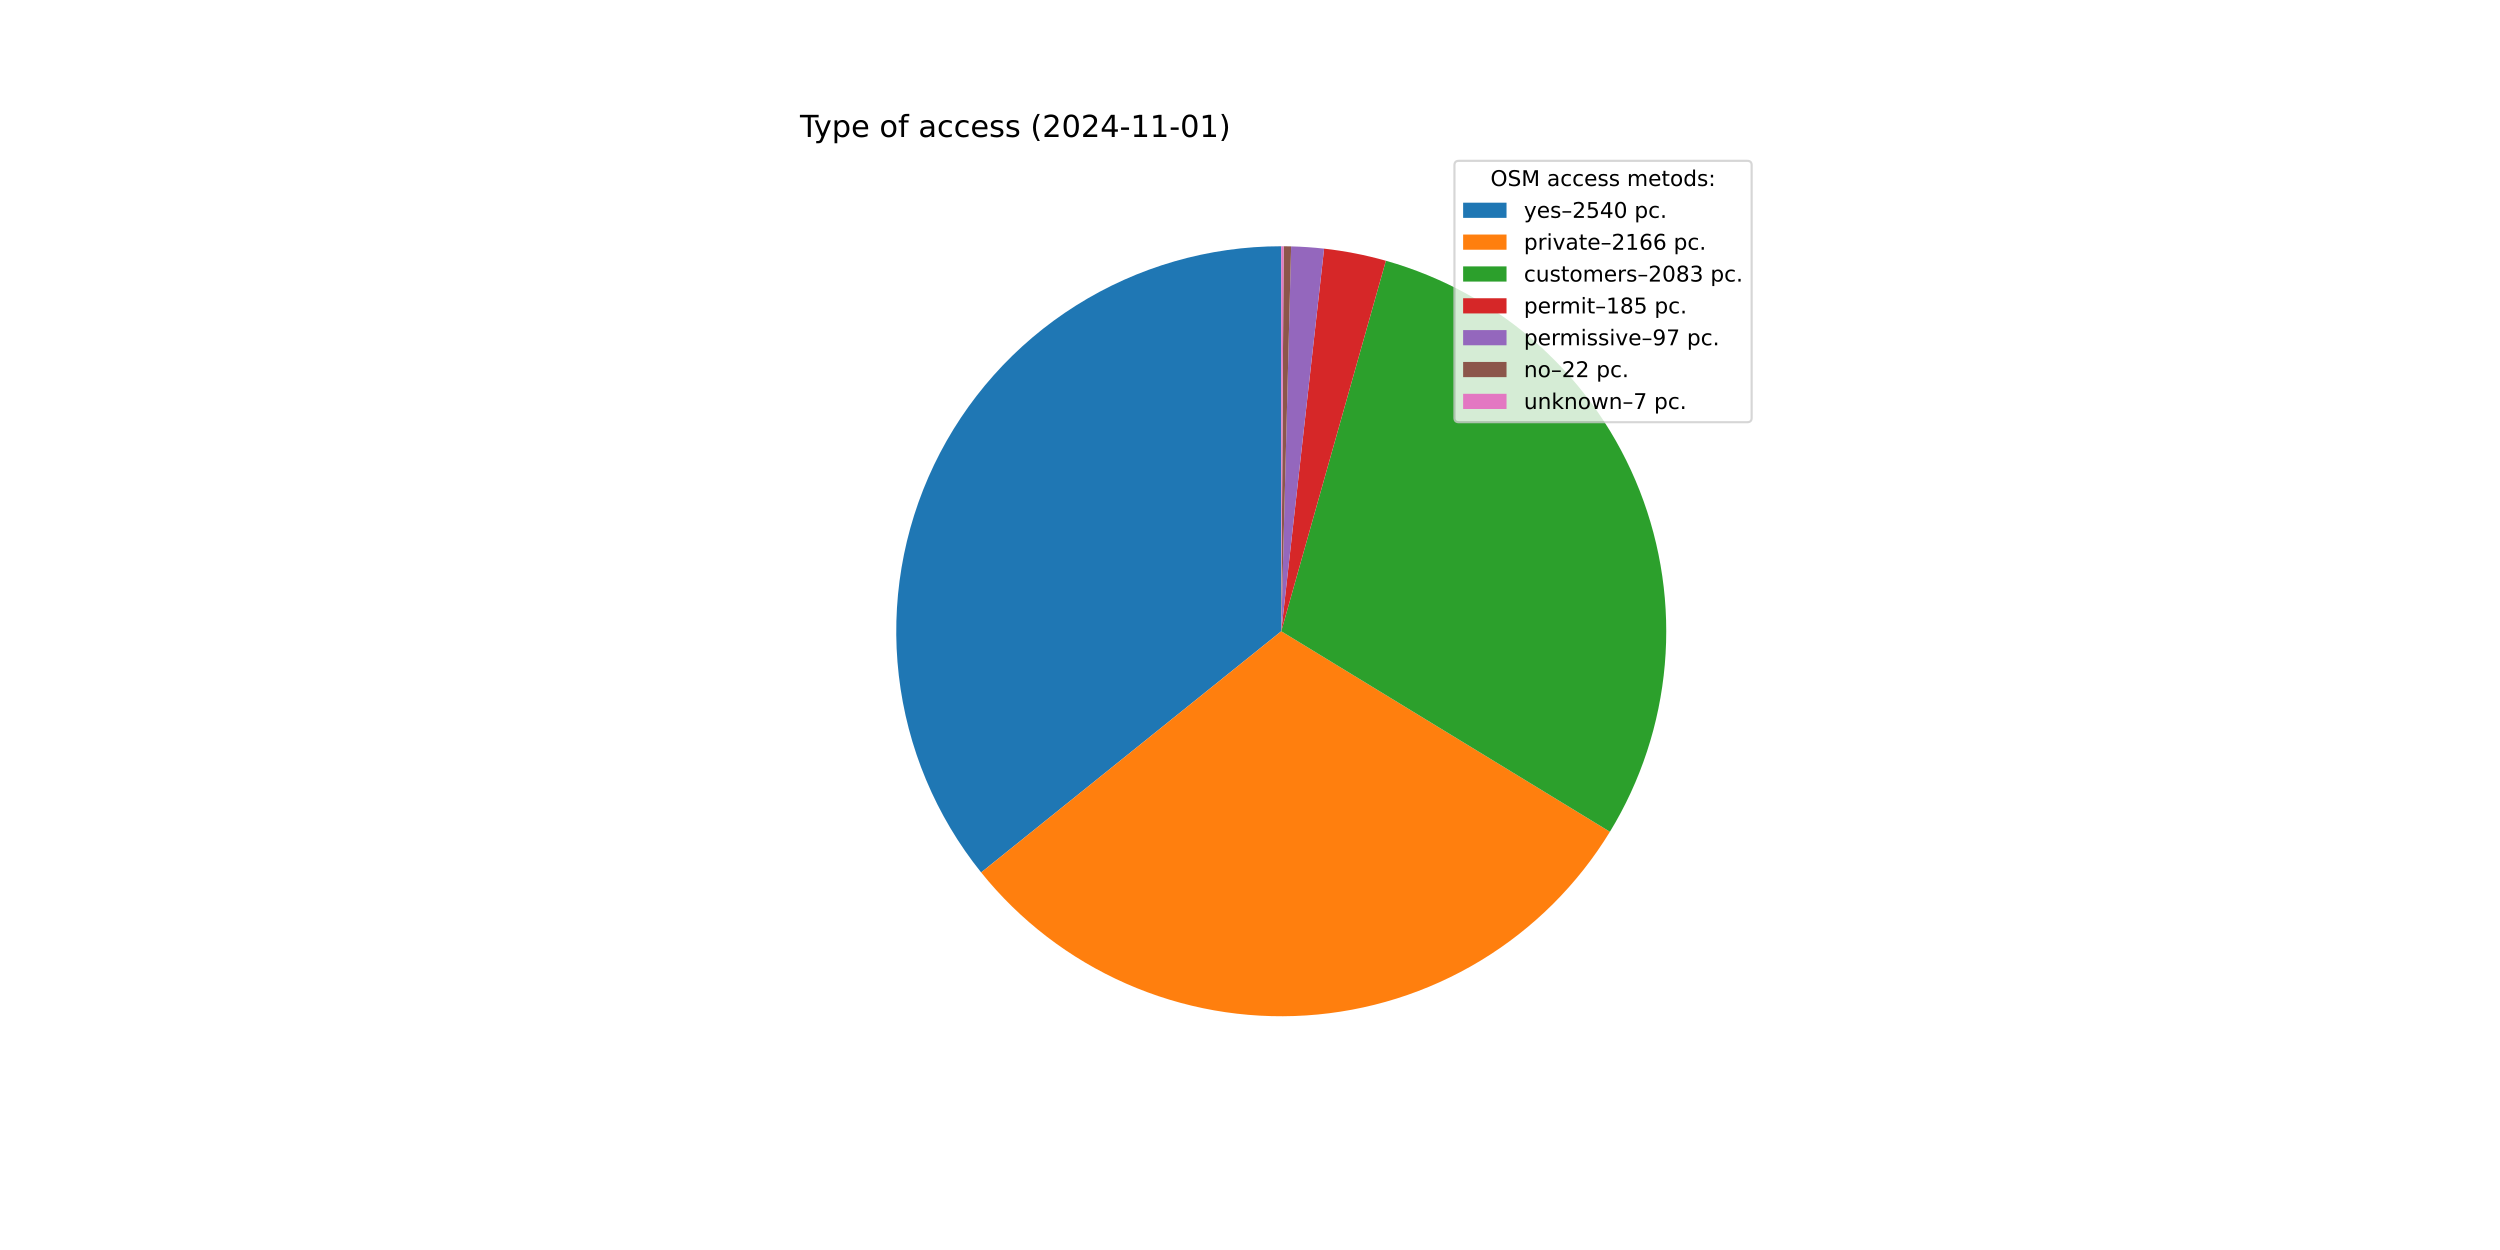
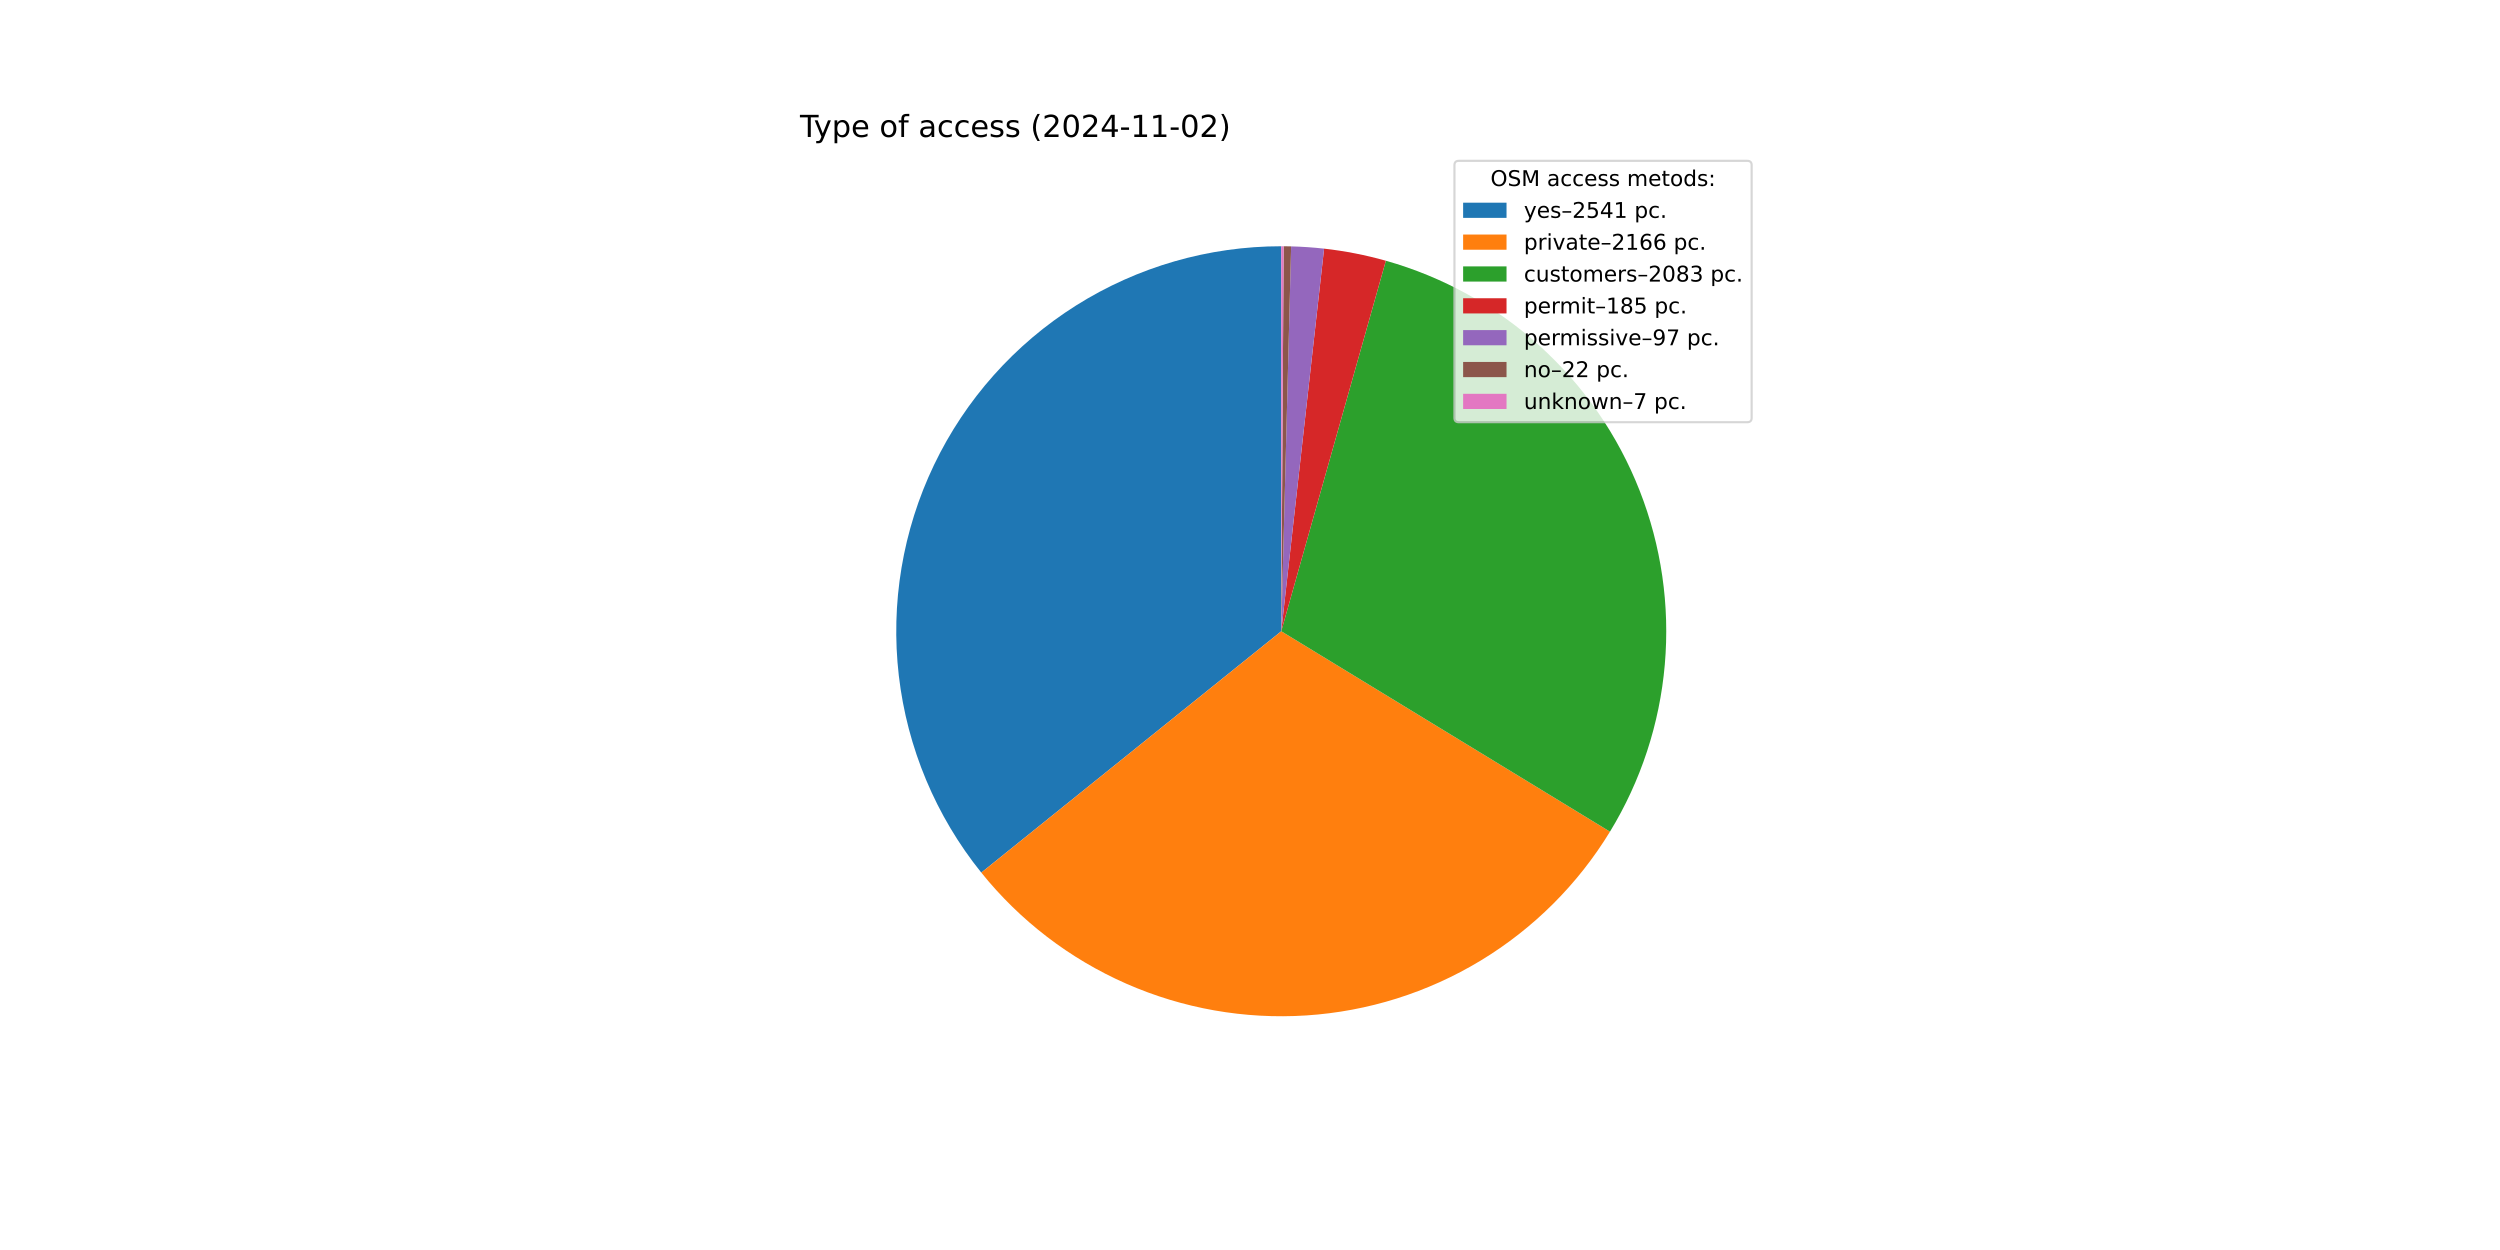
<svg xmlns="http://www.w3.org/2000/svg" xmlns:xlink="http://www.w3.org/1999/xlink" width="1152pt" height="576pt" viewBox="0 0 1152 576" version="1.1">
  <defs>
    <style type="text/css">*{stroke-linejoin: round; stroke-linecap: butt}</style>
  </defs>
  <g id="figure_1">
    <g id="patch_1">
      <path d="M 0 576  L 1152 576  L 1152 0  L 0 0  z " style="fill: #ffffff" />
    </g>
    <g id="axes_1">
      <g id="patch_2">
-         <path d="M 590.4 113.472  C 556.952 113.472 524.176 122.931 495.871 140.754  C 467.566 158.576 444.871 184.045 430.415 214.209  C 415.96 244.372 410.325 278.018 414.165 311.245  C 418.004 344.472 431.164 375.946 452.117 402.017  L 590.4 290.88  z " style="fill: #1f77b4" />
+         <path d="M 590.4 113.472  C 556.943 113.472 524.159 122.936 495.85 140.767  C 467.54 158.598 444.844 184.079 430.393 214.254  C 415.943 244.429 410.319 278.086 414.173 311.32  C 418.028 344.554 431.207 376.029 452.181 402.096  L 590.4 290.88  z " style="fill: #1f77b4" />
      </g>
      <g id="patch_3">
-         <path d="M 452.117 402.017  C 469.954 424.211 492.875 441.788 518.936 453.257  C 544.996 464.727 573.439 469.756 601.853 467.918  C 630.266 466.08 657.824 457.428 682.19 442.696  C 706.556 427.964 727.021 407.581 741.849 383.274  L 590.4 290.88  z " style="fill: #ff7f0e" />
+         <path d="M 452.181 402.096  C 470.028 424.276 492.954 441.838 519.017 453.293  C 545.08 464.748 573.521 469.763 601.93 467.913  C 630.338 466.063 657.889 457.401 682.246 442.663  C 706.603 427.924 727.058 407.537 741.877 383.229  L 590.4 290.88  z " style="fill: #ff7f0e" />
      </g>
      <g id="patch_4">
-         <path d="M 741.849 383.274  C 756.105 359.907 764.761 333.555 767.138 306.286  C 769.515 279.017 765.549 251.564 755.551 226.083  C 745.554 200.602 729.793 177.777 709.507 159.4  C 689.221 141.023 664.955 127.587 638.612 120.149  L 590.4 290.88  z " style="fill: #2ca02c" />
+         <path d="M 741.877 383.229  C 756.124 359.861 764.771 333.51 767.141 306.244  C 769.512 278.979 765.541 251.531 755.54 226.055  C 745.54 200.579 729.779 177.76 709.494 159.387  C 689.208 141.015 664.944 127.583 638.606 120.147  L 590.4 290.88  z " style="fill: #2ca02c" />
      </g>
      <g id="patch_5">
-         <path d="M 638.612 120.149  C 633.953 118.833 629.242 117.709 624.491 116.778  C 619.74 115.848 614.952 115.112 610.141 114.574  L 590.4 290.88  z " style="fill: #d62728" />
+         <path d="M 638.606 120.147  C 633.947 118.831 629.237 117.707 624.486 116.777  C 619.735 115.847 614.949 115.112 610.138 114.573  L 590.4 290.88  z " style="fill: #d62728" />
      </g>
      <g id="patch_6">
-         <path d="M 610.141 114.574  C 607.618 114.291 605.09 114.063 602.558 113.889  C 600.026 113.715 597.49 113.596 594.953 113.53  L 590.4 290.88  z " style="fill: #9467bd" />
+         <path d="M 610.138 114.573  C 607.616 114.291 605.088 114.063 602.556 113.889  C 600.024 113.715 597.489 113.596 594.952 113.53  L 590.4 290.88  z " style="fill: #9467bd" />
      </g>
      <g id="patch_7">
-         <path d="M 594.953 113.53  C 594.377 113.516 593.802 113.504 593.226 113.495  C 592.65 113.485 592.075 113.479 591.499 113.475  L 590.4 290.88  z " style="fill: #8c564b" />
+         <path d="M 594.952 113.53  C 594.376 113.516 593.801 113.504 593.225 113.495  C 592.65 113.485 592.074 113.479 591.499 113.475  L 590.4 290.88  z " style="fill: #8c564b" />
      </g>
      <g id="patch_8">
-         <path d="M 591.499 113.475  C 591.316 113.474 591.133 113.473 590.95 113.473  C 590.766 113.472 590.583 113.472 590.4 113.472  L 590.4 290.88  z " style="fill: #e377c2" />
+         <path d="M 591.499 113.475  C 591.316 113.474 591.132 113.473 590.949 113.473  C 590.766 113.472 590.583 113.472 590.4 113.472  L 590.4 290.88  z " style="fill: #e377c2" />
      </g>
      <g id="matplotlib.axis_1" />
      <g id="matplotlib.axis_2" />
      <g id="text_1">
        <g transform="translate(368.64 63.12) scale(0.14 -0.14)">
          <defs>
            <path id="DejaVuSans-54" d="M -19 4666  L 3928 4666  L 3928 4134  L 2272 4134  L 2272 0  L 1638 0  L 1638 4134  L -19 4134  L -19 4666  z " transform="scale(0.015625)" />
            <path id="DejaVuSans-79" d="M 2059 -325  Q 1816 -950 1584 -1140  Q 1353 -1331 966 -1331  L 506 -1331  L 506 -850  L 844 -850  Q 1081 -850 1212 -737  Q 1344 -625 1503 -206  L 1606 56  L 191 3500  L 800 3500  L 1894 763  L 2988 3500  L 3597 3500  L 2059 -325  z " transform="scale(0.015625)" />
            <path id="DejaVuSans-70" d="M 1159 525  L 1159 -1331  L 581 -1331  L 581 3500  L 1159 3500  L 1159 2969  Q 1341 3281 1617 3432  Q 1894 3584 2278 3584  Q 2916 3584 3314 3078  Q 3713 2572 3713 1747  Q 3713 922 3314 415  Q 2916 -91 2278 -91  Q 1894 -91 1617 61  Q 1341 213 1159 525  z M 3116 1747  Q 3116 2381 2855 2742  Q 2594 3103 2138 3103  Q 1681 3103 1420 2742  Q 1159 2381 1159 1747  Q 1159 1113 1420 752  Q 1681 391 2138 391  Q 2594 391 2855 752  Q 3116 1113 3116 1747  z " transform="scale(0.015625)" />
            <path id="DejaVuSans-65" d="M 3597 1894  L 3597 1613  L 953 1613  Q 991 1019 1311 708  Q 1631 397 2203 397  Q 2534 397 2845 478  Q 3156 559 3463 722  L 3463 178  Q 3153 47 2828 -22  Q 2503 -91 2169 -91  Q 1331 -91 842 396  Q 353 884 353 1716  Q 353 2575 817 3079  Q 1281 3584 2069 3584  Q 2775 3584 3186 3129  Q 3597 2675 3597 1894  z M 3022 2063  Q 3016 2534 2758 2815  Q 2500 3097 2075 3097  Q 1594 3097 1305 2825  Q 1016 2553 972 2059  L 3022 2063  z " transform="scale(0.015625)" />
            <path id="DejaVuSans-20" transform="scale(0.015625)" />
            <path id="DejaVuSans-6f" d="M 1959 3097  Q 1497 3097 1228 2736  Q 959 2375 959 1747  Q 959 1119 1226 758  Q 1494 397 1959 397  Q 2419 397 2687 759  Q 2956 1122 2956 1747  Q 2956 2369 2687 2733  Q 2419 3097 1959 3097  z M 1959 3584  Q 2709 3584 3137 3096  Q 3566 2609 3566 1747  Q 3566 888 3137 398  Q 2709 -91 1959 -91  Q 1206 -91 779 398  Q 353 888 353 1747  Q 353 2609 779 3096  Q 1206 3584 1959 3584  z " transform="scale(0.015625)" />
            <path id="DejaVuSans-66" d="M 2375 4863  L 2375 4384  L 1825 4384  Q 1516 4384 1395 4259  Q 1275 4134 1275 3809  L 1275 3500  L 2222 3500  L 2222 3053  L 1275 3053  L 1275 0  L 697 0  L 697 3053  L 147 3053  L 147 3500  L 697 3500  L 697 3744  Q 697 4328 969 4595  Q 1241 4863 1831 4863  L 2375 4863  z " transform="scale(0.015625)" />
            <path id="DejaVuSans-61" d="M 2194 1759  Q 1497 1759 1228 1600  Q 959 1441 959 1056  Q 959 750 1161 570  Q 1363 391 1709 391  Q 2188 391 2477 730  Q 2766 1069 2766 1631  L 2766 1759  L 2194 1759  z M 3341 1997  L 3341 0  L 2766 0  L 2766 531  Q 2569 213 2275 61  Q 1981 -91 1556 -91  Q 1019 -91 701 211  Q 384 513 384 1019  Q 384 1609 779 1909  Q 1175 2209 1959 2209  L 2766 2209  L 2766 2266  Q 2766 2663 2505 2880  Q 2244 3097 1772 3097  Q 1472 3097 1187 3025  Q 903 2953 641 2809  L 641 3341  Q 956 3463 1253 3523  Q 1550 3584 1831 3584  Q 2591 3584 2966 3190  Q 3341 2797 3341 1997  z " transform="scale(0.015625)" />
            <path id="DejaVuSans-63" d="M 3122 3366  L 3122 2828  Q 2878 2963 2633 3030  Q 2388 3097 2138 3097  Q 1578 3097 1268 2742  Q 959 2388 959 1747  Q 959 1106 1268 751  Q 1578 397 2138 397  Q 2388 397 2633 464  Q 2878 531 3122 666  L 3122 134  Q 2881 22 2623 -34  Q 2366 -91 2075 -91  Q 1284 -91 818 406  Q 353 903 353 1747  Q 353 2603 823 3093  Q 1294 3584 2113 3584  Q 2378 3584 2631 3529  Q 2884 3475 3122 3366  z " transform="scale(0.015625)" />
            <path id="DejaVuSans-73" d="M 2834 3397  L 2834 2853  Q 2591 2978 2328 3040  Q 2066 3103 1784 3103  Q 1356 3103 1142 2972  Q 928 2841 928 2578  Q 928 2378 1081 2264  Q 1234 2150 1697 2047  L 1894 2003  Q 2506 1872 2764 1633  Q 3022 1394 3022 966  Q 3022 478 2636 193  Q 2250 -91 1575 -91  Q 1294 -91 989 -36  Q 684 19 347 128  L 347 722  Q 666 556 975 473  Q 1284 391 1588 391  Q 1994 391 2212 530  Q 2431 669 2431 922  Q 2431 1156 2273 1281  Q 2116 1406 1581 1522  L 1381 1569  Q 847 1681 609 1914  Q 372 2147 372 2553  Q 372 3047 722 3315  Q 1072 3584 1716 3584  Q 2034 3584 2315 3537  Q 2597 3491 2834 3397  z " transform="scale(0.015625)" />
            <path id="DejaVuSans-28" d="M 1984 4856  Q 1566 4138 1362 3434  Q 1159 2731 1159 2009  Q 1159 1288 1364 580  Q 1569 -128 1984 -844  L 1484 -844  Q 1016 -109 783 600  Q 550 1309 550 2009  Q 550 2706 781 3412  Q 1013 4119 1484 4856  L 1984 4856  z " transform="scale(0.015625)" />
            <path id="DejaVuSans-32" d="M 1228 531  L 3431 531  L 3431 0  L 469 0  L 469 531  Q 828 903 1448 1529  Q 2069 2156 2228 2338  Q 2531 2678 2651 2914  Q 2772 3150 2772 3378  Q 2772 3750 2511 3984  Q 2250 4219 1831 4219  Q 1534 4219 1204 4116  Q 875 4013 500 3803  L 500 4441  Q 881 4594 1212 4672  Q 1544 4750 1819 4750  Q 2544 4750 2975 4387  Q 3406 4025 3406 3419  Q 3406 3131 3298 2873  Q 3191 2616 2906 2266  Q 2828 2175 2409 1742  Q 1991 1309 1228 531  z " transform="scale(0.015625)" />
            <path id="DejaVuSans-30" d="M 2034 4250  Q 1547 4250 1301 3770  Q 1056 3291 1056 2328  Q 1056 1369 1301 889  Q 1547 409 2034 409  Q 2525 409 2770 889  Q 3016 1369 3016 2328  Q 3016 3291 2770 3770  Q 2525 4250 2034 4250  z M 2034 4750  Q 2819 4750 3233 4129  Q 3647 3509 3647 2328  Q 3647 1150 3233 529  Q 2819 -91 2034 -91  Q 1250 -91 836 529  Q 422 1150 422 2328  Q 422 3509 836 4129  Q 1250 4750 2034 4750  z " transform="scale(0.015625)" />
            <path id="DejaVuSans-34" d="M 2419 4116  L 825 1625  L 2419 1625  L 2419 4116  z M 2253 4666  L 3047 4666  L 3047 1625  L 3713 1625  L 3713 1100  L 3047 1100  L 3047 0  L 2419 0  L 2419 1100  L 313 1100  L 313 1709  L 2253 4666  z " transform="scale(0.015625)" />
            <path id="DejaVuSans-2d" d="M 313 2009  L 1997 2009  L 1997 1497  L 313 1497  L 313 2009  z " transform="scale(0.015625)" />
            <path id="DejaVuSans-31" d="M 794 531  L 1825 531  L 1825 4091  L 703 3866  L 703 4441  L 1819 4666  L 2450 4666  L 2450 531  L 3481 531  L 3481 0  L 794 0  L 794 531  z " transform="scale(0.015625)" />
            <path id="DejaVuSans-29" d="M 513 4856  L 1013 4856  Q 1481 4119 1714 3412  Q 1947 2706 1947 2009  Q 1947 1309 1714 600  Q 1481 -109 1013 -844  L 513 -844  Q 928 -128 1133 580  Q 1338 1288 1338 2009  Q 1338 2731 1133 3434  Q 928 4138 513 4856  z " transform="scale(0.015625)" />
          </defs>
          <use xlink:href="#DejaVuSans-54" />
          <use xlink:href="#DejaVuSans-79" x="45.459" />
          <use xlink:href="#DejaVuSans-70" x="104.639" />
          <use xlink:href="#DejaVuSans-65" x="168.115" />
          <use xlink:href="#DejaVuSans-20" x="229.639" />
          <use xlink:href="#DejaVuSans-6f" x="261.426" />
          <use xlink:href="#DejaVuSans-66" x="322.607" />
          <use xlink:href="#DejaVuSans-20" x="357.812" />
          <use xlink:href="#DejaVuSans-61" x="389.6" />
          <use xlink:href="#DejaVuSans-63" x="450.879" />
          <use xlink:href="#DejaVuSans-63" x="505.859" />
          <use xlink:href="#DejaVuSans-65" x="560.84" />
          <use xlink:href="#DejaVuSans-73" x="622.363" />
          <use xlink:href="#DejaVuSans-73" x="674.463" />
          <use xlink:href="#DejaVuSans-20" x="726.562" />
          <use xlink:href="#DejaVuSans-28" x="758.35" />
          <use xlink:href="#DejaVuSans-32" x="797.363" />
          <use xlink:href="#DejaVuSans-30" x="860.986" />
          <use xlink:href="#DejaVuSans-32" x="924.609" />
          <use xlink:href="#DejaVuSans-34" x="988.232" />
          <use xlink:href="#DejaVuSans-2d" x="1051.855" />
          <use xlink:href="#DejaVuSans-31" x="1087.939" />
          <use xlink:href="#DejaVuSans-31" x="1151.562" />
          <use xlink:href="#DejaVuSans-2d" x="1215.186" />
          <use xlink:href="#DejaVuSans-30" x="1251.27" />
-           <use xlink:href="#DejaVuSans-31" x="1314.893" />
+           <use xlink:href="#DejaVuSans-32" x="1314.893" />
          <use xlink:href="#DejaVuSans-29" x="1378.516" />
        </g>
      </g>
      <g id="legend_1">
        <g id="patch_9">
          <path d="M 672.208 194.545  L 805.16 194.545  Q 807.16 194.545 807.16 192.545  L 807.16 76.12  Q 807.16 74.12 805.16 74.12  L 672.208 74.12  Q 670.208 74.12 670.208 76.12  L 670.208 192.545  Q 670.208 194.545 672.208 194.545  z " style="fill: #ffffff; opacity: 0.8; stroke: #cccccc; stroke-linejoin: miter" />
        </g>
        <g id="text_2">
          <g transform="translate(686.8038 85.71844) scale(0.1 -0.1)">
            <defs>
              <path id="DejaVuSans-4f" d="M 2522 4238  Q 1834 4238 1429 3725  Q 1025 3213 1025 2328  Q 1025 1447 1429 934  Q 1834 422 2522 422  Q 3209 422 3611 934  Q 4013 1447 4013 2328  Q 4013 3213 3611 3725  Q 3209 4238 2522 4238  z M 2522 4750  Q 3503 4750 4090 4092  Q 4678 3434 4678 2328  Q 4678 1225 4090 567  Q 3503 -91 2522 -91  Q 1538 -91 948 565  Q 359 1222 359 2328  Q 359 3434 948 4092  Q 1538 4750 2522 4750  z " transform="scale(0.015625)" />
              <path id="DejaVuSans-53" d="M 3425 4513  L 3425 3897  Q 3066 4069 2747 4153  Q 2428 4238 2131 4238  Q 1616 4238 1336 4038  Q 1056 3838 1056 3469  Q 1056 3159 1242 3001  Q 1428 2844 1947 2747  L 2328 2669  Q 3034 2534 3370 2195  Q 3706 1856 3706 1288  Q 3706 609 3251 259  Q 2797 -91 1919 -91  Q 1588 -91 1214 -16  Q 841 59 441 206  L 441 856  Q 825 641 1194 531  Q 1563 422 1919 422  Q 2459 422 2753 634  Q 3047 847 3047 1241  Q 3047 1584 2836 1778  Q 2625 1972 2144 2069  L 1759 2144  Q 1053 2284 737 2584  Q 422 2884 422 3419  Q 422 4038 858 4394  Q 1294 4750 2059 4750  Q 2388 4750 2728 4690  Q 3069 4631 3425 4513  z " transform="scale(0.015625)" />
              <path id="DejaVuSans-4d" d="M 628 4666  L 1569 4666  L 2759 1491  L 3956 4666  L 4897 4666  L 4897 0  L 4281 0  L 4281 4097  L 3078 897  L 2444 897  L 1241 4097  L 1241 0  L 628 0  L 628 4666  z " transform="scale(0.015625)" />
              <path id="DejaVuSans-6d" d="M 3328 2828  Q 3544 3216 3844 3400  Q 4144 3584 4550 3584  Q 5097 3584 5394 3201  Q 5691 2819 5691 2113  L 5691 0  L 5113 0  L 5113 2094  Q 5113 2597 4934 2840  Q 4756 3084 4391 3084  Q 3944 3084 3684 2787  Q 3425 2491 3425 1978  L 3425 0  L 2847 0  L 2847 2094  Q 2847 2600 2669 2842  Q 2491 3084 2119 3084  Q 1678 3084 1418 2786  Q 1159 2488 1159 1978  L 1159 0  L 581 0  L 581 3500  L 1159 3500  L 1159 2956  Q 1356 3278 1631 3431  Q 1906 3584 2284 3584  Q 2666 3584 2933 3390  Q 3200 3197 3328 2828  z " transform="scale(0.015625)" />
              <path id="DejaVuSans-74" d="M 1172 4494  L 1172 3500  L 2356 3500  L 2356 3053  L 1172 3053  L 1172 1153  Q 1172 725 1289 603  Q 1406 481 1766 481  L 2356 481  L 2356 0  L 1766 0  Q 1100 0 847 248  Q 594 497 594 1153  L 594 3053  L 172 3053  L 172 3500  L 594 3500  L 594 4494  L 1172 4494  z " transform="scale(0.015625)" />
              <path id="DejaVuSans-64" d="M 2906 2969  L 2906 4863  L 3481 4863  L 3481 0  L 2906 0  L 2906 525  Q 2725 213 2448 61  Q 2172 -91 1784 -91  Q 1150 -91 751 415  Q 353 922 353 1747  Q 353 2572 751 3078  Q 1150 3584 1784 3584  Q 2172 3584 2448 3432  Q 2725 3281 2906 2969  z M 947 1747  Q 947 1113 1208 752  Q 1469 391 1925 391  Q 2381 391 2643 752  Q 2906 1113 2906 1747  Q 2906 2381 2643 2742  Q 2381 3103 1925 3103  Q 1469 3103 1208 2742  Q 947 2381 947 1747  z " transform="scale(0.015625)" />
              <path id="DejaVuSans-3a" d="M 750 794  L 1409 794  L 1409 0  L 750 0  L 750 794  z M 750 3309  L 1409 3309  L 1409 2516  L 750 2516  L 750 3309  z " transform="scale(0.015625)" />
            </defs>
            <use xlink:href="#DejaVuSans-4f" />
            <use xlink:href="#DejaVuSans-53" x="78.711" />
            <use xlink:href="#DejaVuSans-4d" x="142.188" />
            <use xlink:href="#DejaVuSans-20" x="228.467" />
            <use xlink:href="#DejaVuSans-61" x="260.254" />
            <use xlink:href="#DejaVuSans-63" x="321.533" />
            <use xlink:href="#DejaVuSans-63" x="376.514" />
            <use xlink:href="#DejaVuSans-65" x="431.494" />
            <use xlink:href="#DejaVuSans-73" x="493.018" />
            <use xlink:href="#DejaVuSans-73" x="545.117" />
            <use xlink:href="#DejaVuSans-20" x="597.217" />
            <use xlink:href="#DejaVuSans-6d" x="629.004" />
            <use xlink:href="#DejaVuSans-65" x="726.416" />
            <use xlink:href="#DejaVuSans-74" x="787.939" />
            <use xlink:href="#DejaVuSans-6f" x="827.148" />
            <use xlink:href="#DejaVuSans-64" x="888.33" />
            <use xlink:href="#DejaVuSans-73" x="951.807" />
            <use xlink:href="#DejaVuSans-3a" x="1003.906" />
          </g>
        </g>
        <g id="patch_10">
          <path d="M 674.208 100.397  L 694.208 100.397  L 694.208 93.397  L 674.208 93.397  z " style="fill: #1f77b4" />
        </g>
        <g id="text_3">
          <g transform="translate(702.2084 100.3966) scale(0.1 -0.1)">
            <defs>
              <path id="DejaVuSans-2013" d="M 313 1978  L 2888 1978  L 2888 1528  L 313 1528  L 313 1978  z " transform="scale(0.015625)" />
              <path id="DejaVuSans-35" d="M 691 4666  L 3169 4666  L 3169 4134  L 1269 4134  L 1269 2991  Q 1406 3038 1543 3061  Q 1681 3084 1819 3084  Q 2600 3084 3056 2656  Q 3513 2228 3513 1497  Q 3513 744 3044 326  Q 2575 -91 1722 -91  Q 1428 -91 1123 -41  Q 819 9 494 109  L 494 744  Q 775 591 1075 516  Q 1375 441 1709 441  Q 2250 441 2565 725  Q 2881 1009 2881 1497  Q 2881 1984 2565 2268  Q 2250 2553 1709 2553  Q 1456 2553 1204 2497  Q 953 2441 691 2322  L 691 4666  z " transform="scale(0.015625)" />
              <path id="DejaVuSans-2e" d="M 684 794  L 1344 794  L 1344 0  L 684 0  L 684 794  z " transform="scale(0.015625)" />
            </defs>
            <use xlink:href="#DejaVuSans-79" />
            <use xlink:href="#DejaVuSans-65" x="59.18" />
            <use xlink:href="#DejaVuSans-73" x="120.703" />
            <use xlink:href="#DejaVuSans-2013" x="172.803" />
            <use xlink:href="#DejaVuSans-32" x="222.803" />
            <use xlink:href="#DejaVuSans-35" x="286.426" />
            <use xlink:href="#DejaVuSans-34" x="350.049" />
-             <use xlink:href="#DejaVuSans-30" x="413.672" />
+             <use xlink:href="#DejaVuSans-31" x="413.672" />
            <use xlink:href="#DejaVuSans-20" x="477.295" />
            <use xlink:href="#DejaVuSans-70" x="509.082" />
            <use xlink:href="#DejaVuSans-63" x="572.559" />
            <use xlink:href="#DejaVuSans-2e" x="627.539" />
          </g>
        </g>
        <g id="patch_11">
          <path d="M 674.208 115.075  L 694.208 115.075  L 694.208 108.075  L 674.208 108.075  z " style="fill: #ff7f0e" />
        </g>
        <g id="text_4">
          <g transform="translate(702.2084 115.0747) scale(0.1 -0.1)">
            <defs>
              <path id="DejaVuSans-72" d="M 2631 2963  Q 2534 3019 2420 3045  Q 2306 3072 2169 3072  Q 1681 3072 1420 2755  Q 1159 2438 1159 1844  L 1159 0  L 581 0  L 581 3500  L 1159 3500  L 1159 2956  Q 1341 3275 1631 3429  Q 1922 3584 2338 3584  Q 2397 3584 2469 3576  Q 2541 3569 2628 3553  L 2631 2963  z " transform="scale(0.015625)" />
              <path id="DejaVuSans-69" d="M 603 3500  L 1178 3500  L 1178 0  L 603 0  L 603 3500  z M 603 4863  L 1178 4863  L 1178 4134  L 603 4134  L 603 4863  z " transform="scale(0.015625)" />
              <path id="DejaVuSans-76" d="M 191 3500  L 800 3500  L 1894 563  L 2988 3500  L 3597 3500  L 2284 0  L 1503 0  L 191 3500  z " transform="scale(0.015625)" />
              <path id="DejaVuSans-36" d="M 2113 2584  Q 1688 2584 1439 2293  Q 1191 2003 1191 1497  Q 1191 994 1439 701  Q 1688 409 2113 409  Q 2538 409 2786 701  Q 3034 994 3034 1497  Q 3034 2003 2786 2293  Q 2538 2584 2113 2584  z M 3366 4563  L 3366 3988  Q 3128 4100 2886 4159  Q 2644 4219 2406 4219  Q 1781 4219 1451 3797  Q 1122 3375 1075 2522  Q 1259 2794 1537 2939  Q 1816 3084 2150 3084  Q 2853 3084 3261 2657  Q 3669 2231 3669 1497  Q 3669 778 3244 343  Q 2819 -91 2113 -91  Q 1303 -91 875 529  Q 447 1150 447 2328  Q 447 3434 972 4092  Q 1497 4750 2381 4750  Q 2619 4750 2861 4703  Q 3103 4656 3366 4563  z " transform="scale(0.015625)" />
            </defs>
            <use xlink:href="#DejaVuSans-70" />
            <use xlink:href="#DejaVuSans-72" x="63.477" />
            <use xlink:href="#DejaVuSans-69" x="104.59" />
            <use xlink:href="#DejaVuSans-76" x="132.373" />
            <use xlink:href="#DejaVuSans-61" x="191.553" />
            <use xlink:href="#DejaVuSans-74" x="252.832" />
            <use xlink:href="#DejaVuSans-65" x="292.041" />
            <use xlink:href="#DejaVuSans-2013" x="353.564" />
            <use xlink:href="#DejaVuSans-32" x="403.564" />
            <use xlink:href="#DejaVuSans-31" x="467.188" />
            <use xlink:href="#DejaVuSans-36" x="530.811" />
            <use xlink:href="#DejaVuSans-36" x="594.434" />
            <use xlink:href="#DejaVuSans-20" x="658.057" />
            <use xlink:href="#DejaVuSans-70" x="689.844" />
            <use xlink:href="#DejaVuSans-63" x="753.32" />
            <use xlink:href="#DejaVuSans-2e" x="808.301" />
          </g>
        </g>
        <g id="patch_12">
          <path d="M 674.208 129.753  L 694.208 129.753  L 694.208 122.753  L 674.208 122.753  z " style="fill: #2ca02c" />
        </g>
        <g id="text_5">
          <g transform="translate(702.2084 129.7528) scale(0.1 -0.1)">
            <defs>
              <path id="DejaVuSans-75" d="M 544 1381  L 544 3500  L 1119 3500  L 1119 1403  Q 1119 906 1312 657  Q 1506 409 1894 409  Q 2359 409 2629 706  Q 2900 1003 2900 1516  L 2900 3500  L 3475 3500  L 3475 0  L 2900 0  L 2900 538  Q 2691 219 2414 64  Q 2138 -91 1772 -91  Q 1169 -91 856 284  Q 544 659 544 1381  z M 1991 3584  L 1991 3584  z " transform="scale(0.015625)" />
              <path id="DejaVuSans-38" d="M 2034 2216  Q 1584 2216 1326 1975  Q 1069 1734 1069 1313  Q 1069 891 1326 650  Q 1584 409 2034 409  Q 2484 409 2743 651  Q 3003 894 3003 1313  Q 3003 1734 2745 1975  Q 2488 2216 2034 2216  z M 1403 2484  Q 997 2584 770 2862  Q 544 3141 544 3541  Q 544 4100 942 4425  Q 1341 4750 2034 4750  Q 2731 4750 3128 4425  Q 3525 4100 3525 3541  Q 3525 3141 3298 2862  Q 3072 2584 2669 2484  Q 3125 2378 3379 2068  Q 3634 1759 3634 1313  Q 3634 634 3220 271  Q 2806 -91 2034 -91  Q 1263 -91 848 271  Q 434 634 434 1313  Q 434 1759 690 2068  Q 947 2378 1403 2484  z M 1172 3481  Q 1172 3119 1398 2916  Q 1625 2713 2034 2713  Q 2441 2713 2670 2916  Q 2900 3119 2900 3481  Q 2900 3844 2670 4047  Q 2441 4250 2034 4250  Q 1625 4250 1398 4047  Q 1172 3844 1172 3481  z " transform="scale(0.015625)" />
              <path id="DejaVuSans-33" d="M 2597 2516  Q 3050 2419 3304 2112  Q 3559 1806 3559 1356  Q 3559 666 3084 287  Q 2609 -91 1734 -91  Q 1441 -91 1130 -33  Q 819 25 488 141  L 488 750  Q 750 597 1062 519  Q 1375 441 1716 441  Q 2309 441 2620 675  Q 2931 909 2931 1356  Q 2931 1769 2642 2001  Q 2353 2234 1838 2234  L 1294 2234  L 1294 2753  L 1863 2753  Q 2328 2753 2575 2939  Q 2822 3125 2822 3475  Q 2822 3834 2567 4026  Q 2313 4219 1838 4219  Q 1578 4219 1281 4162  Q 984 4106 628 3988  L 628 4550  Q 988 4650 1302 4700  Q 1616 4750 1894 4750  Q 2613 4750 3031 4423  Q 3450 4097 3450 3541  Q 3450 3153 3228 2886  Q 3006 2619 2597 2516  z " transform="scale(0.015625)" />
            </defs>
            <use xlink:href="#DejaVuSans-63" />
            <use xlink:href="#DejaVuSans-75" x="54.98" />
            <use xlink:href="#DejaVuSans-73" x="118.359" />
            <use xlink:href="#DejaVuSans-74" x="170.459" />
            <use xlink:href="#DejaVuSans-6f" x="209.668" />
            <use xlink:href="#DejaVuSans-6d" x="270.85" />
            <use xlink:href="#DejaVuSans-65" x="368.262" />
            <use xlink:href="#DejaVuSans-72" x="429.785" />
            <use xlink:href="#DejaVuSans-73" x="470.898" />
            <use xlink:href="#DejaVuSans-2013" x="522.998" />
            <use xlink:href="#DejaVuSans-32" x="572.998" />
            <use xlink:href="#DejaVuSans-30" x="636.621" />
            <use xlink:href="#DejaVuSans-38" x="700.244" />
            <use xlink:href="#DejaVuSans-33" x="763.867" />
            <use xlink:href="#DejaVuSans-20" x="827.49" />
            <use xlink:href="#DejaVuSans-70" x="859.277" />
            <use xlink:href="#DejaVuSans-63" x="922.754" />
            <use xlink:href="#DejaVuSans-2e" x="977.734" />
          </g>
        </g>
        <g id="patch_13">
          <path d="M 674.208 144.431  L 694.208 144.431  L 694.208 137.431  L 674.208 137.431  z " style="fill: #d62728" />
        </g>
        <g id="text_6">
          <g transform="translate(702.2084 144.4309) scale(0.1 -0.1)">
            <use xlink:href="#DejaVuSans-70" />
            <use xlink:href="#DejaVuSans-65" x="63.477" />
            <use xlink:href="#DejaVuSans-72" x="125" />
            <use xlink:href="#DejaVuSans-6d" x="164.363" />
            <use xlink:href="#DejaVuSans-69" x="261.775" />
            <use xlink:href="#DejaVuSans-74" x="289.559" />
            <use xlink:href="#DejaVuSans-2013" x="328.768" />
            <use xlink:href="#DejaVuSans-31" x="378.768" />
            <use xlink:href="#DejaVuSans-38" x="442.391" />
            <use xlink:href="#DejaVuSans-35" x="506.014" />
            <use xlink:href="#DejaVuSans-20" x="569.637" />
            <use xlink:href="#DejaVuSans-70" x="601.424" />
            <use xlink:href="#DejaVuSans-63" x="664.9" />
            <use xlink:href="#DejaVuSans-2e" x="719.881" />
          </g>
        </g>
        <g id="patch_14">
          <path d="M 674.208 159.109  L 694.208 159.109  L 694.208 152.109  L 674.208 152.109  z " style="fill: #9467bd" />
        </g>
        <g id="text_7">
          <g transform="translate(702.2084 159.1091) scale(0.1 -0.1)">
            <defs>
              <path id="DejaVuSans-39" d="M 703 97  L 703 672  Q 941 559 1184 500  Q 1428 441 1663 441  Q 2288 441 2617 861  Q 2947 1281 2994 2138  Q 2813 1869 2534 1725  Q 2256 1581 1919 1581  Q 1219 1581 811 2004  Q 403 2428 403 3163  Q 403 3881 828 4315  Q 1253 4750 1959 4750  Q 2769 4750 3195 4129  Q 3622 3509 3622 2328  Q 3622 1225 3098 567  Q 2575 -91 1691 -91  Q 1453 -91 1209 -44  Q 966 3 703 97  z M 1959 2075  Q 2384 2075 2632 2365  Q 2881 2656 2881 3163  Q 2881 3666 2632 3958  Q 2384 4250 1959 4250  Q 1534 4250 1286 3958  Q 1038 3666 1038 3163  Q 1038 2656 1286 2365  Q 1534 2075 1959 2075  z " transform="scale(0.015625)" />
              <path id="DejaVuSans-37" d="M 525 4666  L 3525 4666  L 3525 4397  L 1831 0  L 1172 0  L 2766 4134  L 525 4134  L 525 4666  z " transform="scale(0.015625)" />
            </defs>
            <use xlink:href="#DejaVuSans-70" />
            <use xlink:href="#DejaVuSans-65" x="63.477" />
            <use xlink:href="#DejaVuSans-72" x="125" />
            <use xlink:href="#DejaVuSans-6d" x="164.363" />
            <use xlink:href="#DejaVuSans-69" x="261.775" />
            <use xlink:href="#DejaVuSans-73" x="289.559" />
            <use xlink:href="#DejaVuSans-73" x="341.658" />
            <use xlink:href="#DejaVuSans-69" x="393.758" />
            <use xlink:href="#DejaVuSans-76" x="421.541" />
            <use xlink:href="#DejaVuSans-65" x="480.721" />
            <use xlink:href="#DejaVuSans-2013" x="542.244" />
            <use xlink:href="#DejaVuSans-39" x="592.244" />
            <use xlink:href="#DejaVuSans-37" x="655.867" />
            <use xlink:href="#DejaVuSans-20" x="719.49" />
            <use xlink:href="#DejaVuSans-70" x="751.277" />
            <use xlink:href="#DejaVuSans-63" x="814.754" />
            <use xlink:href="#DejaVuSans-2e" x="869.734" />
          </g>
        </g>
        <g id="patch_15">
          <path d="M 674.208 173.787  L 694.208 173.787  L 694.208 166.787  L 674.208 166.787  z " style="fill: #8c564b" />
        </g>
        <g id="text_8">
          <g transform="translate(702.2084 173.7872) scale(0.1 -0.1)">
            <defs>
              <path id="DejaVuSans-6e" d="M 3513 2113  L 3513 0  L 2938 0  L 2938 2094  Q 2938 2591 2744 2837  Q 2550 3084 2163 3084  Q 1697 3084 1428 2787  Q 1159 2491 1159 1978  L 1159 0  L 581 0  L 581 3500  L 1159 3500  L 1159 2956  Q 1366 3272 1645 3428  Q 1925 3584 2291 3584  Q 2894 3584 3203 3211  Q 3513 2838 3513 2113  z " transform="scale(0.015625)" />
            </defs>
            <use xlink:href="#DejaVuSans-6e" />
            <use xlink:href="#DejaVuSans-6f" x="63.379" />
            <use xlink:href="#DejaVuSans-2013" x="124.561" />
            <use xlink:href="#DejaVuSans-32" x="174.561" />
            <use xlink:href="#DejaVuSans-32" x="238.184" />
            <use xlink:href="#DejaVuSans-20" x="301.807" />
            <use xlink:href="#DejaVuSans-70" x="333.594" />
            <use xlink:href="#DejaVuSans-63" x="397.07" />
            <use xlink:href="#DejaVuSans-2e" x="452.051" />
          </g>
        </g>
        <g id="patch_16">
          <path d="M 674.208 188.465  L 694.208 188.465  L 694.208 181.465  L 674.208 181.465  z " style="fill: #e377c2" />
        </g>
        <g id="text_9">
          <g transform="translate(702.2084 188.4653) scale(0.1 -0.1)">
            <defs>
              <path id="DejaVuSans-6b" d="M 581 4863  L 1159 4863  L 1159 1991  L 2875 3500  L 3609 3500  L 1753 1863  L 3688 0  L 2938 0  L 1159 1709  L 1159 0  L 581 0  L 581 4863  z " transform="scale(0.015625)" />
              <path id="DejaVuSans-77" d="M 269 3500  L 844 3500  L 1563 769  L 2278 3500  L 2956 3500  L 3675 769  L 4391 3500  L 4966 3500  L 4050 0  L 3372 0  L 2619 2869  L 1863 0  L 1184 0  L 269 3500  z " transform="scale(0.015625)" />
            </defs>
            <use xlink:href="#DejaVuSans-75" />
            <use xlink:href="#DejaVuSans-6e" x="63.379" />
            <use xlink:href="#DejaVuSans-6b" x="126.758" />
            <use xlink:href="#DejaVuSans-6e" x="184.668" />
            <use xlink:href="#DejaVuSans-6f" x="248.047" />
            <use xlink:href="#DejaVuSans-77" x="309.229" />
            <use xlink:href="#DejaVuSans-6e" x="391.016" />
            <use xlink:href="#DejaVuSans-2013" x="454.395" />
            <use xlink:href="#DejaVuSans-37" x="504.395" />
            <use xlink:href="#DejaVuSans-20" x="568.018" />
            <use xlink:href="#DejaVuSans-70" x="599.805" />
            <use xlink:href="#DejaVuSans-63" x="663.281" />
            <use xlink:href="#DejaVuSans-2e" x="718.262" />
          </g>
        </g>
      </g>
    </g>
  </g>
</svg>
